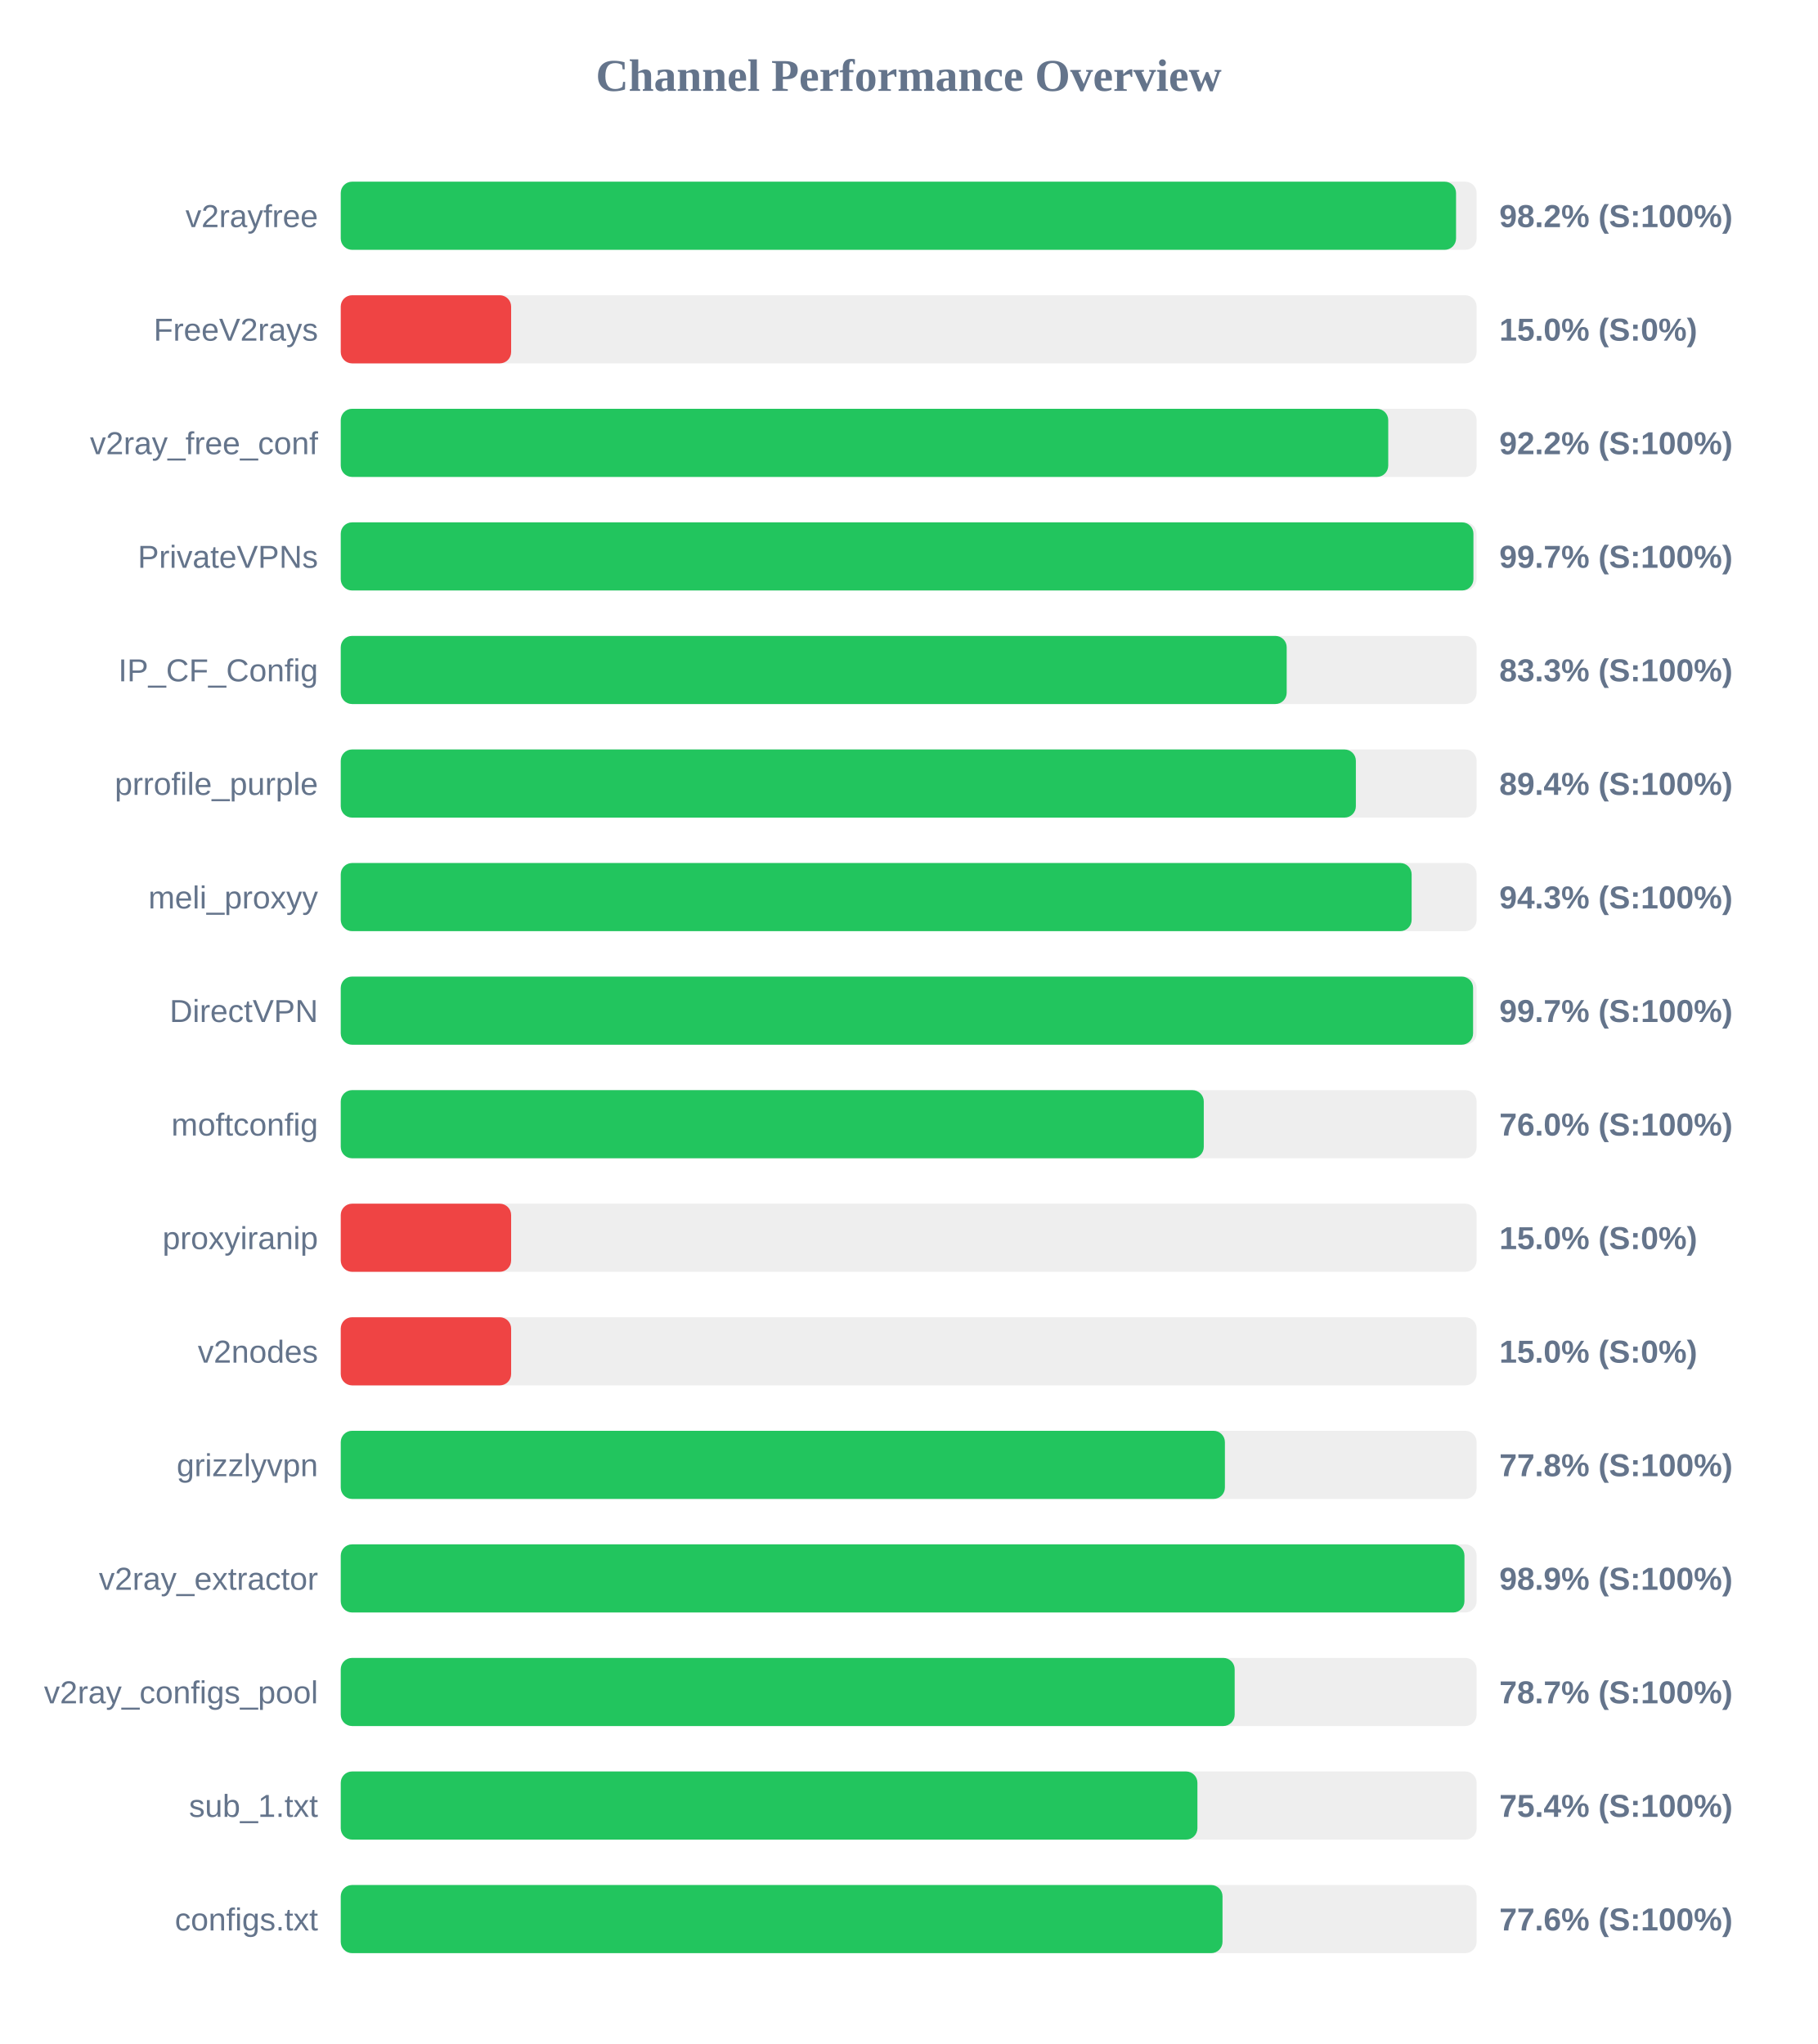
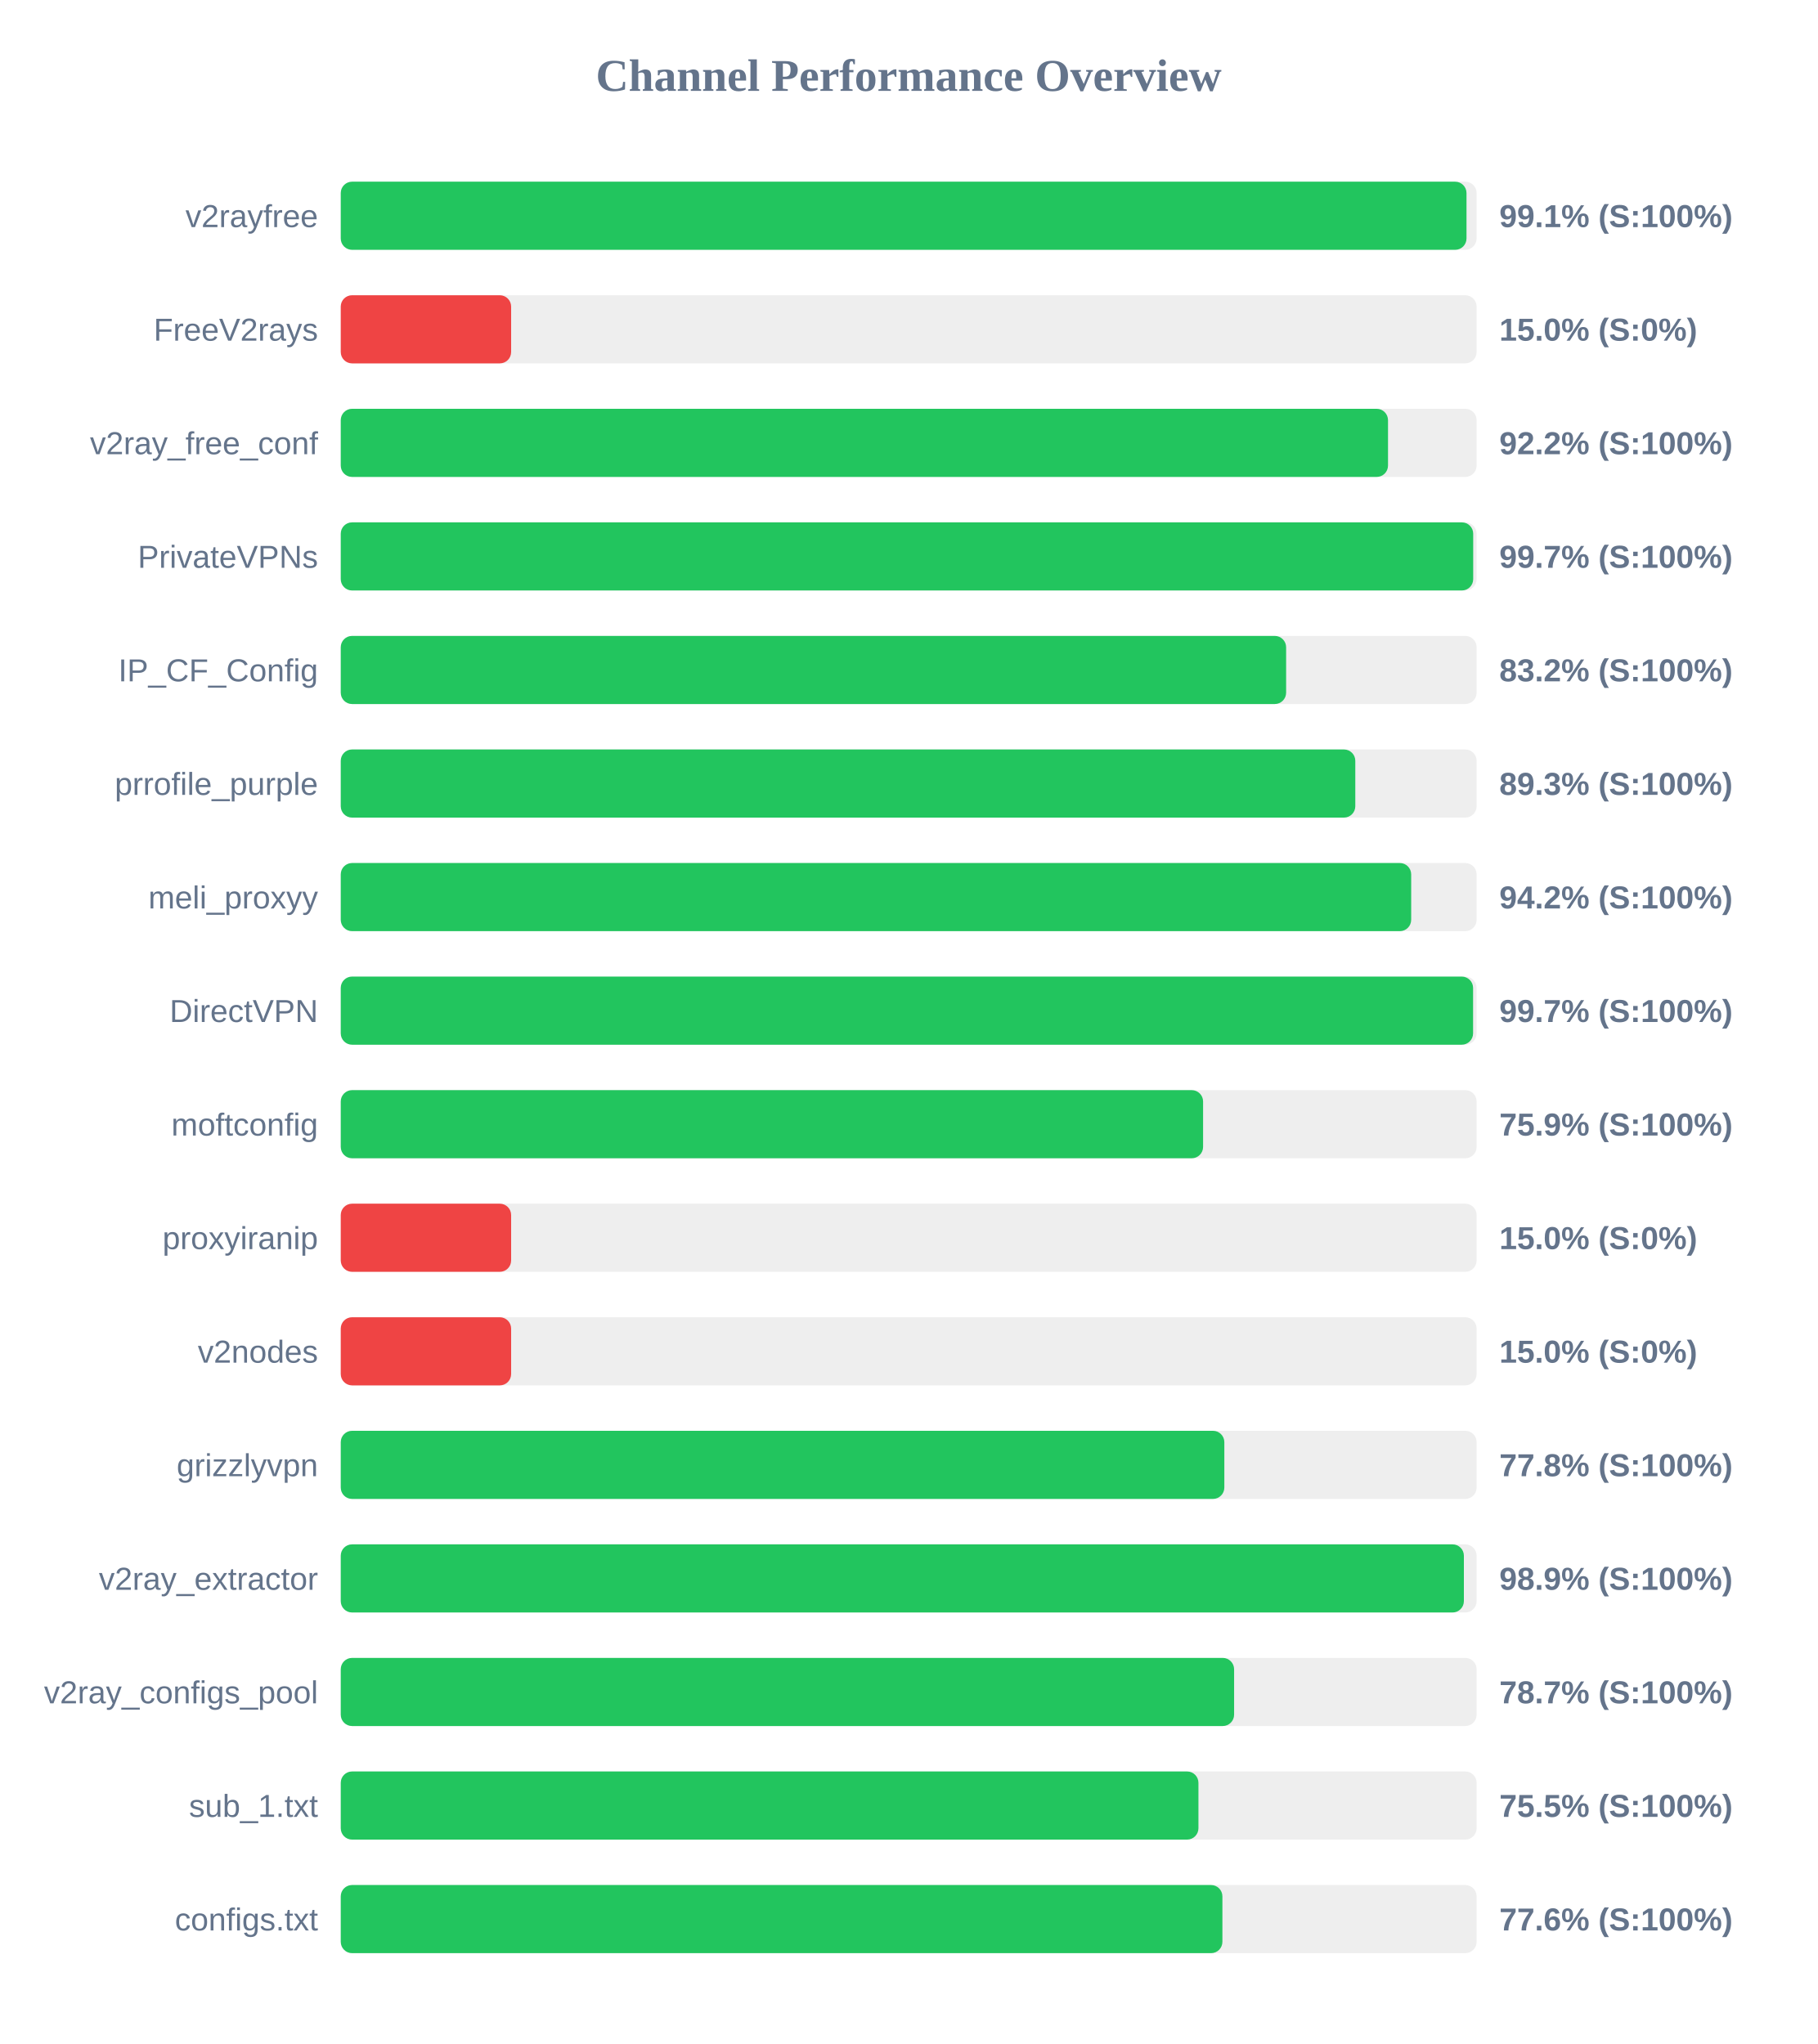
<svg xmlns="http://www.w3.org/2000/svg" width="800" height="900" version="1.1">
  <style>
        .row { font: 14px Arial; fill: #64748b; }
        .score { font: bold 14px Arial; fill: #64748b; }
    </style>
  <text x="400" y="40" text-anchor="middle" font-size="20px" font-weight="bold" fill="#64748b">Channel Performance Overview</text>
  <rect x="150" y="80" width="500" height="30" fill="#eee" rx="5" />
-   <rect x="150" y="80" width="490.95" height="30" fill="#22c55e" rx="5" />
+   <rect x="150" y="80" width="495.55" height="30" fill="#22c55e" rx="5" />
  <text x="140" y="100" text-anchor="end" class="row">v2rayfree</text>
-   <text x="660" y="100" text-anchor="start" class="score">98.2% (S:100%)</text>
+   <text x="660" y="100" text-anchor="start" class="score">99.1% (S:100%)</text>
  <rect x="150" y="130" width="500" height="30" fill="#eee" rx="5" />
  <rect x="150" y="130" width="75.0" height="30" fill="#ef4444" rx="5" />
  <text x="140" y="150" text-anchor="end" class="row">FreeV2rays</text>
  <text x="660" y="150" text-anchor="start" class="score">15.0% (S:0%)</text>
  <rect x="150" y="180" width="500" height="30" fill="#eee" rx="5" />
-   <rect x="150" y="180" width="461.1" height="30" fill="#22c55e" rx="5" />
+   <rect x="150" y="180" width="461.0" height="30" fill="#22c55e" rx="5" />
  <text x="140" y="200" text-anchor="end" class="row">v2ray_free_conf</text>
  <text x="660" y="200" text-anchor="start" class="score">92.2% (S:100%)</text>
  <rect x="150" y="230" width="500" height="30" fill="#eee" rx="5" />
-   <rect x="150" y="230" width="498.6" height="30" fill="#22c55e" rx="5" />
+   <rect x="150" y="230" width="498.5" height="30" fill="#22c55e" rx="5" />
  <text x="140" y="250" text-anchor="end" class="row">PrivateVPNs</text>
  <text x="660" y="250" text-anchor="start" class="score">99.7% (S:100%)</text>
  <rect x="150" y="280" width="500" height="30" fill="#eee" rx="5" />
-   <rect x="150" y="280" width="416.4" height="30" fill="#22c55e" rx="5" />
+   <rect x="150" y="280" width="416.15" height="30" fill="#22c55e" rx="5" />
  <text x="140" y="300" text-anchor="end" class="row">IP_CF_Config</text>
-   <text x="660" y="300" text-anchor="start" class="score">83.3% (S:100%)</text>
+   <text x="660" y="300" text-anchor="start" class="score">83.2% (S:100%)</text>
  <rect x="150" y="330" width="500" height="30" fill="#eee" rx="5" />
-   <rect x="150" y="330" width="446.85" height="30" fill="#22c55e" rx="5" />
+   <rect x="150" y="330" width="446.6" height="30" fill="#22c55e" rx="5" />
  <text x="140" y="350" text-anchor="end" class="row">prrofile_purple</text>
-   <text x="660" y="350" text-anchor="start" class="score">89.4% (S:100%)</text>
+   <text x="660" y="350" text-anchor="start" class="score">89.3% (S:100%)</text>
  <rect x="150" y="380" width="500" height="30" fill="#eee" rx="5" />
-   <rect x="150" y="380" width="471.4" height="30" fill="#22c55e" rx="5" />
+   <rect x="150" y="380" width="471.2" height="30" fill="#22c55e" rx="5" />
  <text x="140" y="400" text-anchor="end" class="row">meli_proxyy</text>
-   <text x="660" y="400" text-anchor="start" class="score">94.3% (S:100%)</text>
+   <text x="660" y="400" text-anchor="start" class="score">94.2% (S:100%)</text>
  <rect x="150" y="430" width="500" height="30" fill="#eee" rx="5" />
  <rect x="150" y="430" width="498.45" height="30" fill="#22c55e" rx="5" />
  <text x="140" y="450" text-anchor="end" class="row">DirectVPN</text>
  <text x="660" y="450" text-anchor="start" class="score">99.7% (S:100%)</text>
  <rect x="150" y="480" width="500" height="30" fill="#eee" rx="5" />
-   <rect x="150" y="480" width="379.9" height="30" fill="#22c55e" rx="5" />
+   <rect x="150" y="480" width="379.6" height="30" fill="#22c55e" rx="5" />
  <text x="140" y="500" text-anchor="end" class="row">moftconfig</text>
-   <text x="660" y="500" text-anchor="start" class="score">76.0% (S:100%)</text>
+   <text x="660" y="500" text-anchor="start" class="score">75.9% (S:100%)</text>
  <rect x="150" y="530" width="500" height="30" fill="#eee" rx="5" />
  <rect x="150" y="530" width="75.0" height="30" fill="#ef4444" rx="5" />
  <text x="140" y="550" text-anchor="end" class="row">proxyiranip</text>
  <text x="660" y="550" text-anchor="start" class="score">15.0% (S:0%)</text>
  <rect x="150" y="580" width="500" height="30" fill="#eee" rx="5" />
  <rect x="150" y="580" width="75.0" height="30" fill="#ef4444" rx="5" />
  <text x="140" y="600" text-anchor="end" class="row">v2nodes</text>
  <text x="660" y="600" text-anchor="start" class="score">15.0% (S:0%)</text>
  <rect x="150" y="630" width="500" height="30" fill="#eee" rx="5" />
-   <rect x="150" y="630" width="389.2" height="30" fill="#22c55e" rx="5" />
+   <rect x="150" y="630" width="388.95" height="30" fill="#22c55e" rx="5" />
  <text x="140" y="650" text-anchor="end" class="row">grizzlyvpn</text>
  <text x="660" y="650" text-anchor="start" class="score">77.8% (S:100%)</text>
  <rect x="150" y="680" width="500" height="30" fill="#eee" rx="5" />
-   <rect x="150" y="680" width="494.65" height="30" fill="#22c55e" rx="5" />
+   <rect x="150" y="680" width="494.4" height="30" fill="#22c55e" rx="5" />
  <text x="140" y="700" text-anchor="end" class="row">v2ray_extractor</text>
  <text x="660" y="700" text-anchor="start" class="score">98.9% (S:100%)</text>
  <rect x="150" y="730" width="500" height="30" fill="#eee" rx="5" />
-   <rect x="150" y="730" width="393.5" height="30" fill="#22c55e" rx="5" />
+   <rect x="150" y="730" width="393.25" height="30" fill="#22c55e" rx="5" />
  <text x="140" y="750" text-anchor="end" class="row">v2ray_configs_pool</text>
  <text x="660" y="750" text-anchor="start" class="score">78.7% (S:100%)</text>
  <rect x="150" y="780" width="500" height="30" fill="#eee" rx="5" />
-   <rect x="150" y="780" width="377.1" height="30" fill="#22c55e" rx="5" />
+   <rect x="150" y="780" width="377.55" height="30" fill="#22c55e" rx="5" />
  <text x="140" y="800" text-anchor="end" class="row">sub_1.txt</text>
-   <text x="660" y="800" text-anchor="start" class="score">75.4% (S:100%)</text>
+   <text x="660" y="800" text-anchor="start" class="score">75.5% (S:100%)</text>
  <rect x="150" y="830" width="500" height="30" fill="#eee" rx="5" />
-   <rect x="150" y="830" width="388.15" height="30" fill="#22c55e" rx="5" />
+   <rect x="150" y="830" width="388.1" height="30" fill="#22c55e" rx="5" />
  <text x="140" y="850" text-anchor="end" class="row">configs.txt</text>
  <text x="660" y="850" text-anchor="start" class="score">77.6% (S:100%)</text>
</svg>
